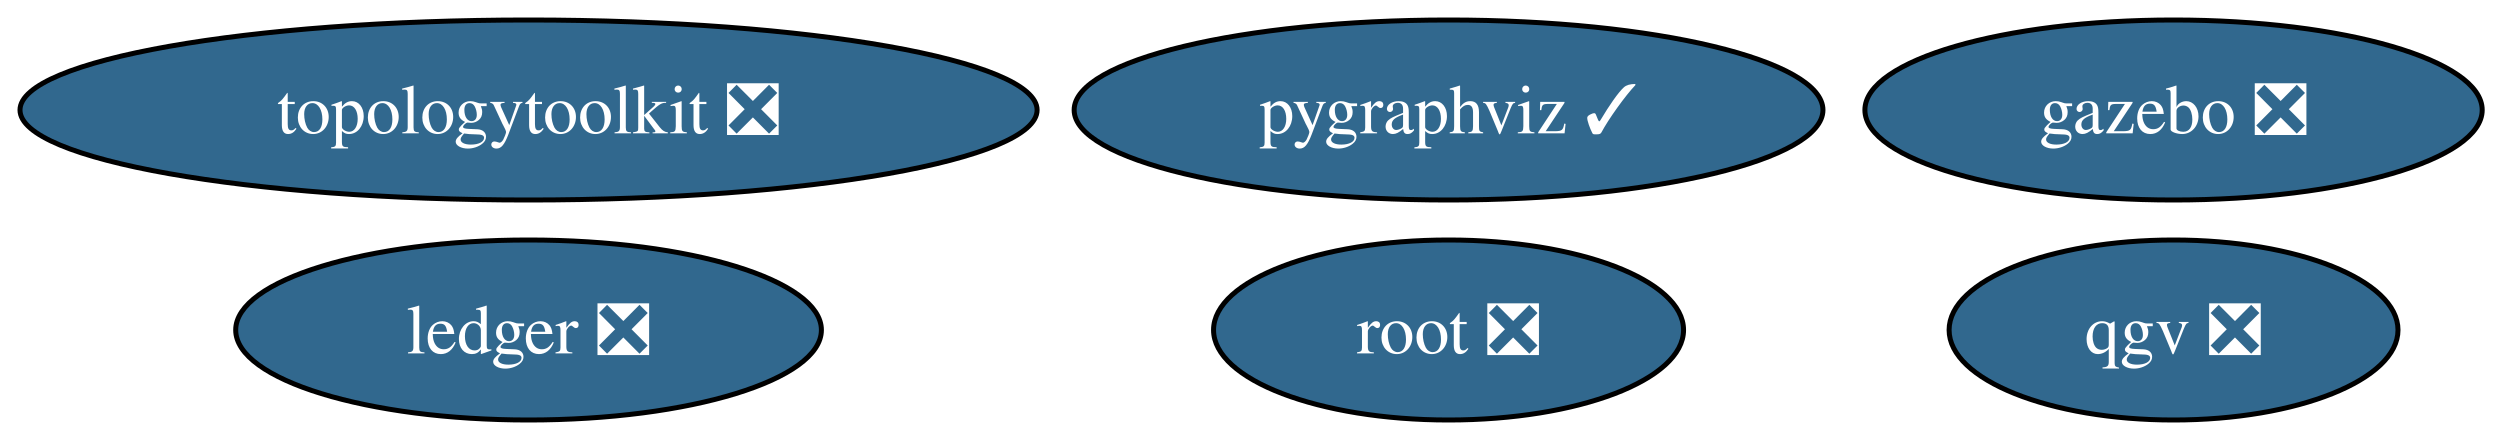
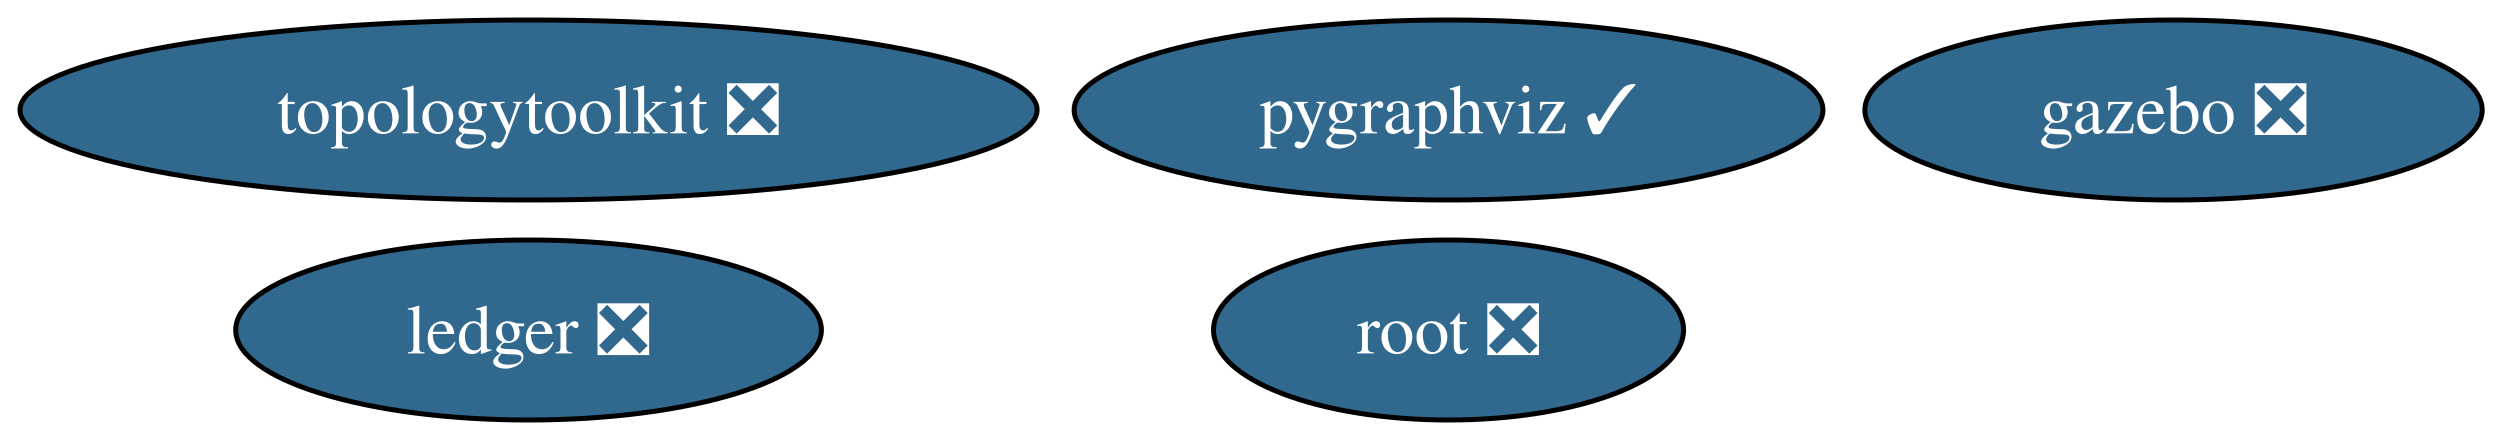
<svg xmlns="http://www.w3.org/2000/svg" xmlns:xlink="http://www.w3.org/1999/xlink" width="500pt" height="88pt" viewBox="0.00 0.00 500.00 88.00">
  <g id="graph0" class="graph" transform="scale(1 1) rotate(0) translate(4 84)">
    <polygon fill="white" stroke="none" points="-4,4 -4,-84 496.44,-84 496.44,4 -4,4" />
    <g id="node1" class="node">
      <g id="a_node1">
        <a xlink:href="https://github.com/conda-forge/pygraphviz-feedstock/pull/48" xlink:title="pygraphviz ✓">
          <ellipse fill="#31688e" stroke="black" cx="285.71" cy="-62" rx="74.88" ry="18" />
          <text xml:space="preserve" text-anchor="middle" x="285.71" y="-57.33" font-family="Times,serif" font-size="14.00" fill="white">pygraphviz ✓</text>
        </a>
      </g>
    </g>
    <g id="node2" class="node">
      <g id="a_node2">
        <a xlink:href="https://github.com/conda-forge/root-feedstock/pull/321" xlink:title="root ❎">
          <ellipse fill="#31688e" stroke="black" cx="285.71" cy="-18" rx="47" ry="18" />
          <text xml:space="preserve" text-anchor="middle" x="285.71" y="-13.32" font-family="Times,serif" font-size="14.00" fill="white">root ❎</text>
        </a>
      </g>
    </g>
    <g id="node3" class="node">
      <g id="a_node3">
        <a xlink:href="https://github.com/conda-forge/topologytoolkit-feedstock/pull/89" xlink:title="topologytoolkit ❎">
          <ellipse fill="#31688e" stroke="black" cx="101.71" cy="-62" rx="101.71" ry="18" />
          <text xml:space="preserve" text-anchor="middle" x="101.71" y="-57.33" font-family="Times,serif" font-size="14.00" fill="white">topologytoolkit ❎</text>
        </a>
      </g>
    </g>
    <g id="node4" class="node">
      <g id="a_node4">
        <a xlink:href="https://github.com/conda-forge/ledger-feedstock/pull/48" xlink:title="ledger ❎">
          <ellipse fill="#31688e" stroke="black" cx="101.71" cy="-18" rx="58.57" ry="18" />
          <text xml:space="preserve" text-anchor="middle" x="101.71" y="-13.32" font-family="Times,serif" font-size="14.00" fill="white">ledger ❎</text>
        </a>
      </g>
    </g>
    <g id="node5" class="node">
      <g id="a_node5">
        <a xlink:href="https://github.com/conda-forge/gazebo-feedstock/pull/249" xlink:title="gazebo ❎">
          <ellipse fill="#31688e" stroke="black" cx="430.71" cy="-62" rx="61.73" ry="18" />
          <text xml:space="preserve" text-anchor="middle" x="430.71" y="-57.33" font-family="Times,serif" font-size="14.00" fill="white">gazebo ❎</text>
        </a>
      </g>
    </g>
-     <g id="node6" class="node">
-       <g id="a_node6">
-         <a xlink:href="https://github.com/conda-forge/qgv-feedstock/pull/13" xlink:title="qgv ❎">
-           <ellipse fill="#31688e" stroke="black" cx="430.71" cy="-18" rx="44.89" ry="18" />
-           <text xml:space="preserve" text-anchor="middle" x="430.71" y="-13.32" font-family="Times,serif" font-size="14.00" fill="white">qgv ❎</text>
-         </a>
-       </g>
-     </g>
  </g>
</svg>
